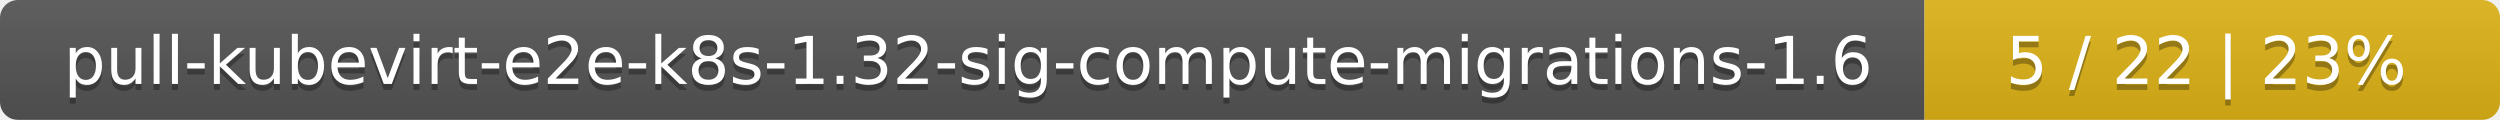
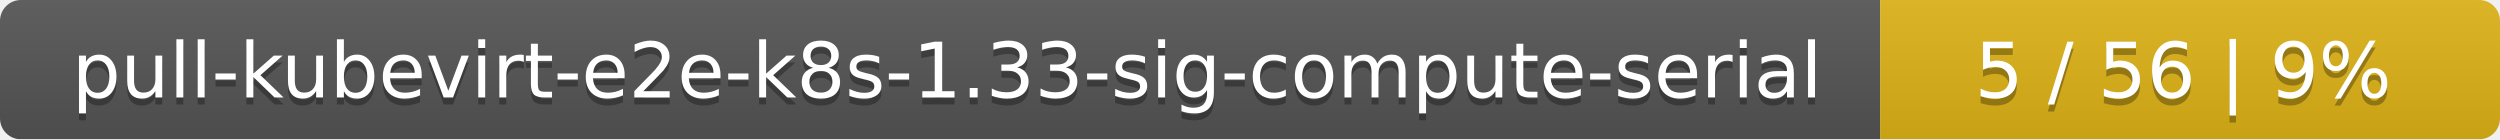
- <svg xmlns="http://www.w3.org/2000/svg" width="417" height="20">
+ <svg xmlns="http://www.w3.org/2000/svg" width="359" height="20">
  <linearGradient id="smooth" x2="0" y2="100%">
    <stop offset="0" stop-color="#bbb" stop-opacity=".1" />
    <stop offset="1" stop-opacity=".1" />
  </linearGradient>
  <mask id="round">
-     <rect width="417" height="20" rx="3" fill="#fff" />
+     <rect width="359" height="20" rx="3" fill="#fff" />
  </mask>
  <g mask="url(#round)">
-     <rect width="321" height="20" fill="#555" />
-     <rect x="321" width="96" height="20" fill="#dfb317" />
-     <rect width="417" height="20" fill="url(#smooth)" />
+     <rect width="270" height="20" fill="#555" />
+     <rect x="270" width="89" height="20" fill="#dfb317" />
+     <rect width="359" height="20" fill="url(#smooth)" />
  </g>
  <g fill="#fff" text-anchor="middle" font-family="DejaVu Sans,Verdana,Geneva,sans-serif" font-size="11">
-     <text x="161.5" y="15" fill="#010101" fill-opacity=".3">pull-kubevirt-e2e-k8s-1.32-sig-compute-migrations-1.6</text>
-     <text x="161.5" y="14">pull-kubevirt-e2e-k8s-1.32-sig-compute-migrations-1.6</text>
-     <text x="368" y="15" fill="#010101" fill-opacity=".3">5 / 22    |    23%</text>
-     <text x="368" y="14">5 / 22    |    23%</text>
+     <text x="136" y="15" fill="#010101" fill-opacity=".3">pull-kubevirt-e2e-k8s-1.33-sig-compute-serial</text>
+     <text x="136" y="14">pull-kubevirt-e2e-k8s-1.33-sig-compute-serial</text>
+     <text x="313.5" y="15" fill="#010101" fill-opacity=".3">5 / 56    |    9%</text>
+     <text x="313.5" y="14">5 / 56    |    9%</text>
  </g>
</svg>
